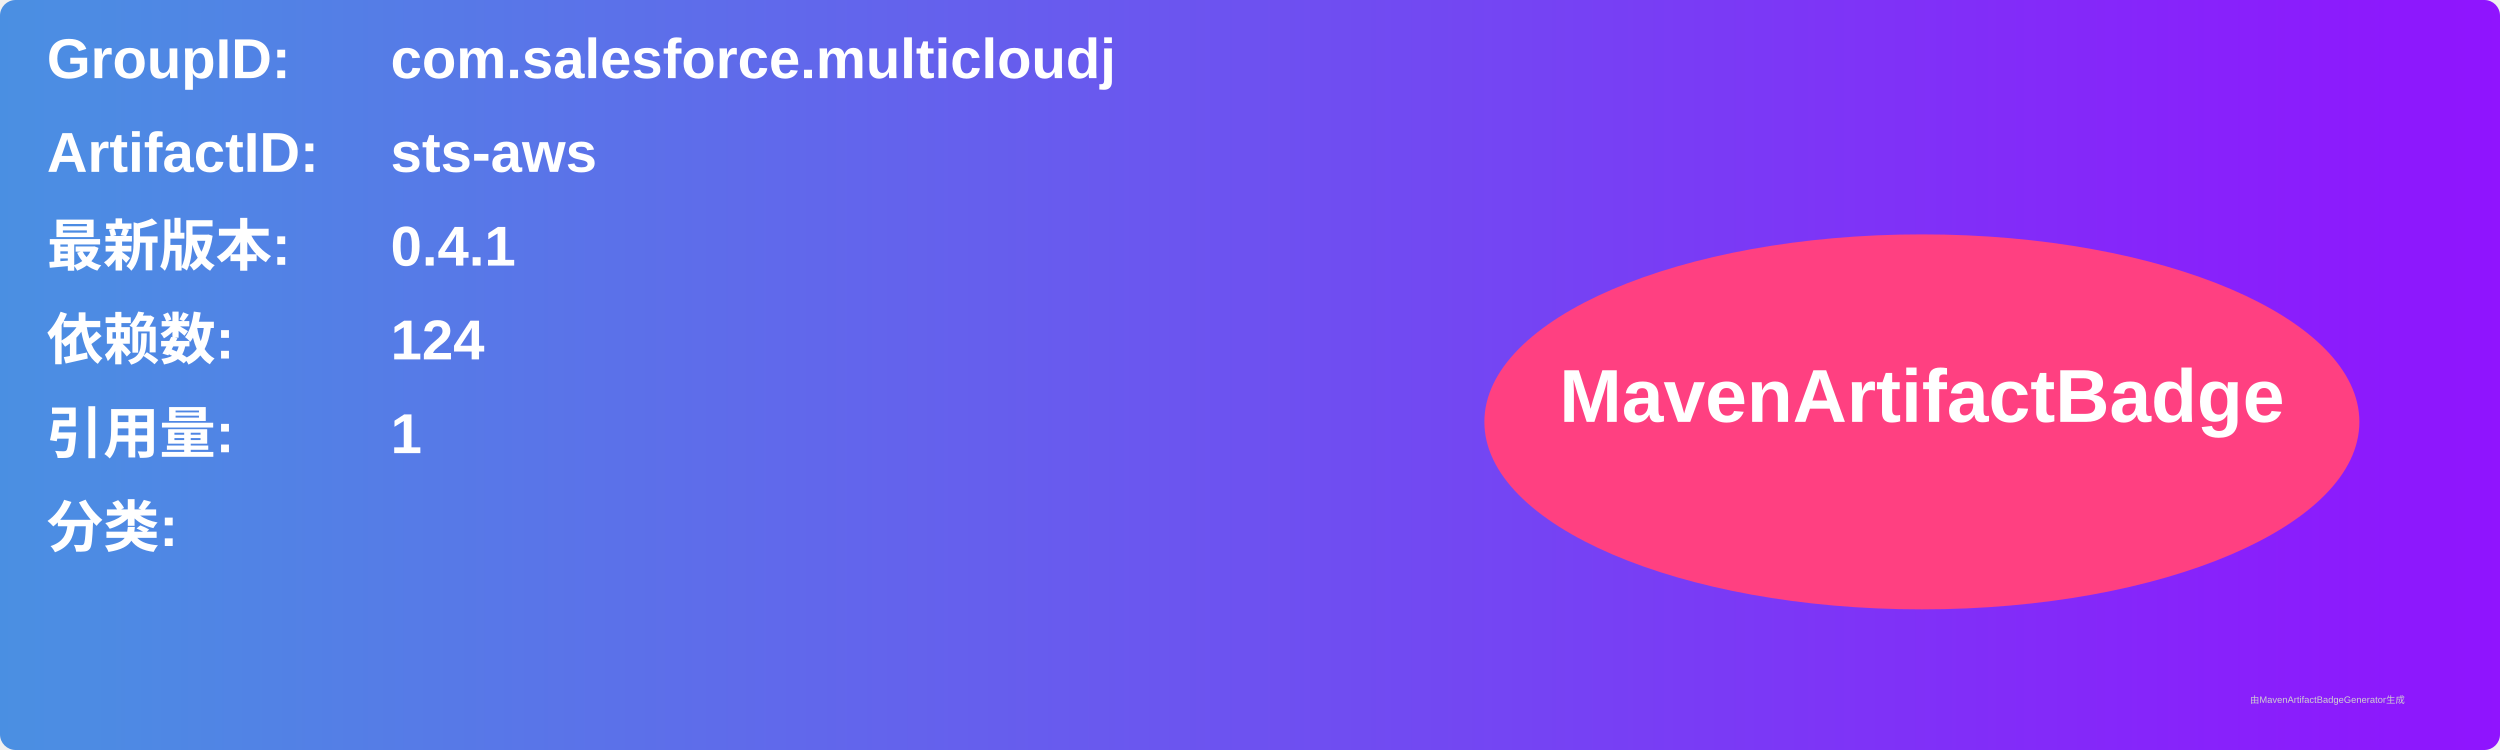
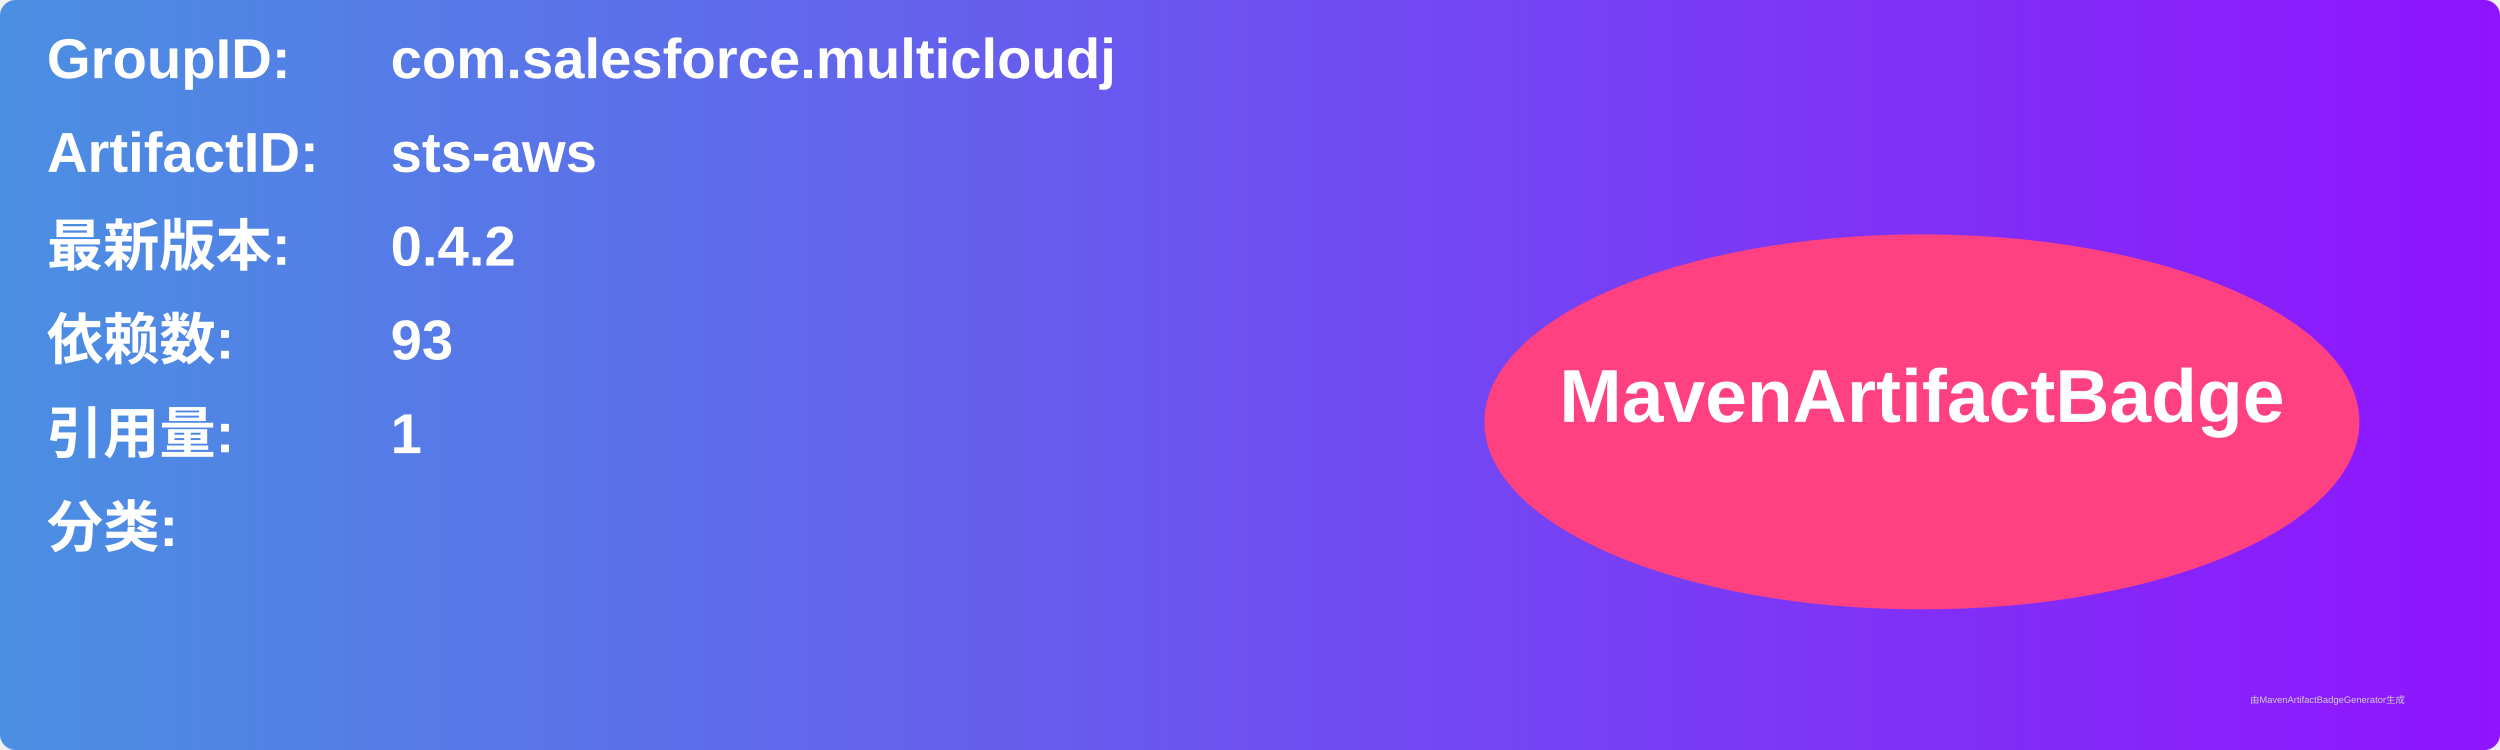
<svg xmlns="http://www.w3.org/2000/svg" width="800" height="240" viewBox="0 0 800 240">
  <linearGradient id="grad" x1="0%" y1="0%" x2="100%" y2="0%">
    <stop offset="0%" stop-color="#4a90e2" />
    <stop offset="100%" stop-color="#9013fe" />
  </linearGradient>
  <rect width="100%" height="100%" rx="5" ry="5" fill="url(#grad)" />
  <g transform="translate(15, 15)">
    <text x="0" y="10" font-family="Arial" font-size="18" fill="white" font-weight="bold" width="260">GroupID:</text>
    <text x="110" y="10" font-family="Arial" font-size="18" fill="white" font-weight="bold" width="460">com.salesforce.multicloudj</text>
    <text x="0" y="40" font-family="Arial" font-size="18" fill="white" font-weight="bold" width="260">ArtifactID:</text>
    <text x="110" y="40" font-family="Arial" font-size="18" fill="white" font-weight="bold" width="460">sts-aws</text>
    <text x="0" y="70" font-family="Arial" font-size="18" fill="white" font-weight="bold">最新版本:</text>
    <text x="110" y="70" font-family="Arial" font-size="18" fill="white" font-weight="bold">
-       <tspan font-weight="bold">0.4.1</tspan>
+       <tspan font-weight="bold">0.4.2</tspan>
    </text>
    <text x="0" y="100" font-family="Arial" font-size="18" fill="white" font-weight="bold">依赖数: </text>
    <text x="110" y="100" font-family="Arial" font-size="18" fill="white">
-       <tspan font-weight="bold">124</tspan>
+       <tspan font-weight="bold">93</tspan>
    </text>
    <text x="0" y="130" font-family="Arial" font-size="18" fill="white" font-weight="bold">引用量: </text>
    <text x="110" y="130" font-family="Arial" font-size="18" fill="white">
      <tspan font-weight="bold">1</tspan>
    </text>
    <text x="0" y="160" font-family="Arial" font-size="18" fill="white" font-weight="bold">分类:</text>
    <text x="10" y="190" font-family="Arial" font-size="10" fill="white">
      <tspan font-weight="bold" />
    </text>
    <ellipse cx="600" cy="120" rx="140" ry="60" fill="#ff4081" />
    <text x="600" y="120" text-anchor="middle" font-family="Arial" font-size="24" fill="white" font-weight="bold">MavenArtifactBadge</text>
  </g>
  <text x="720" y="225" font-family="Arial" font-size="3" fill="#d0d0d0">由MavenArtifactBadgeGenerator生成</text>
</svg>
